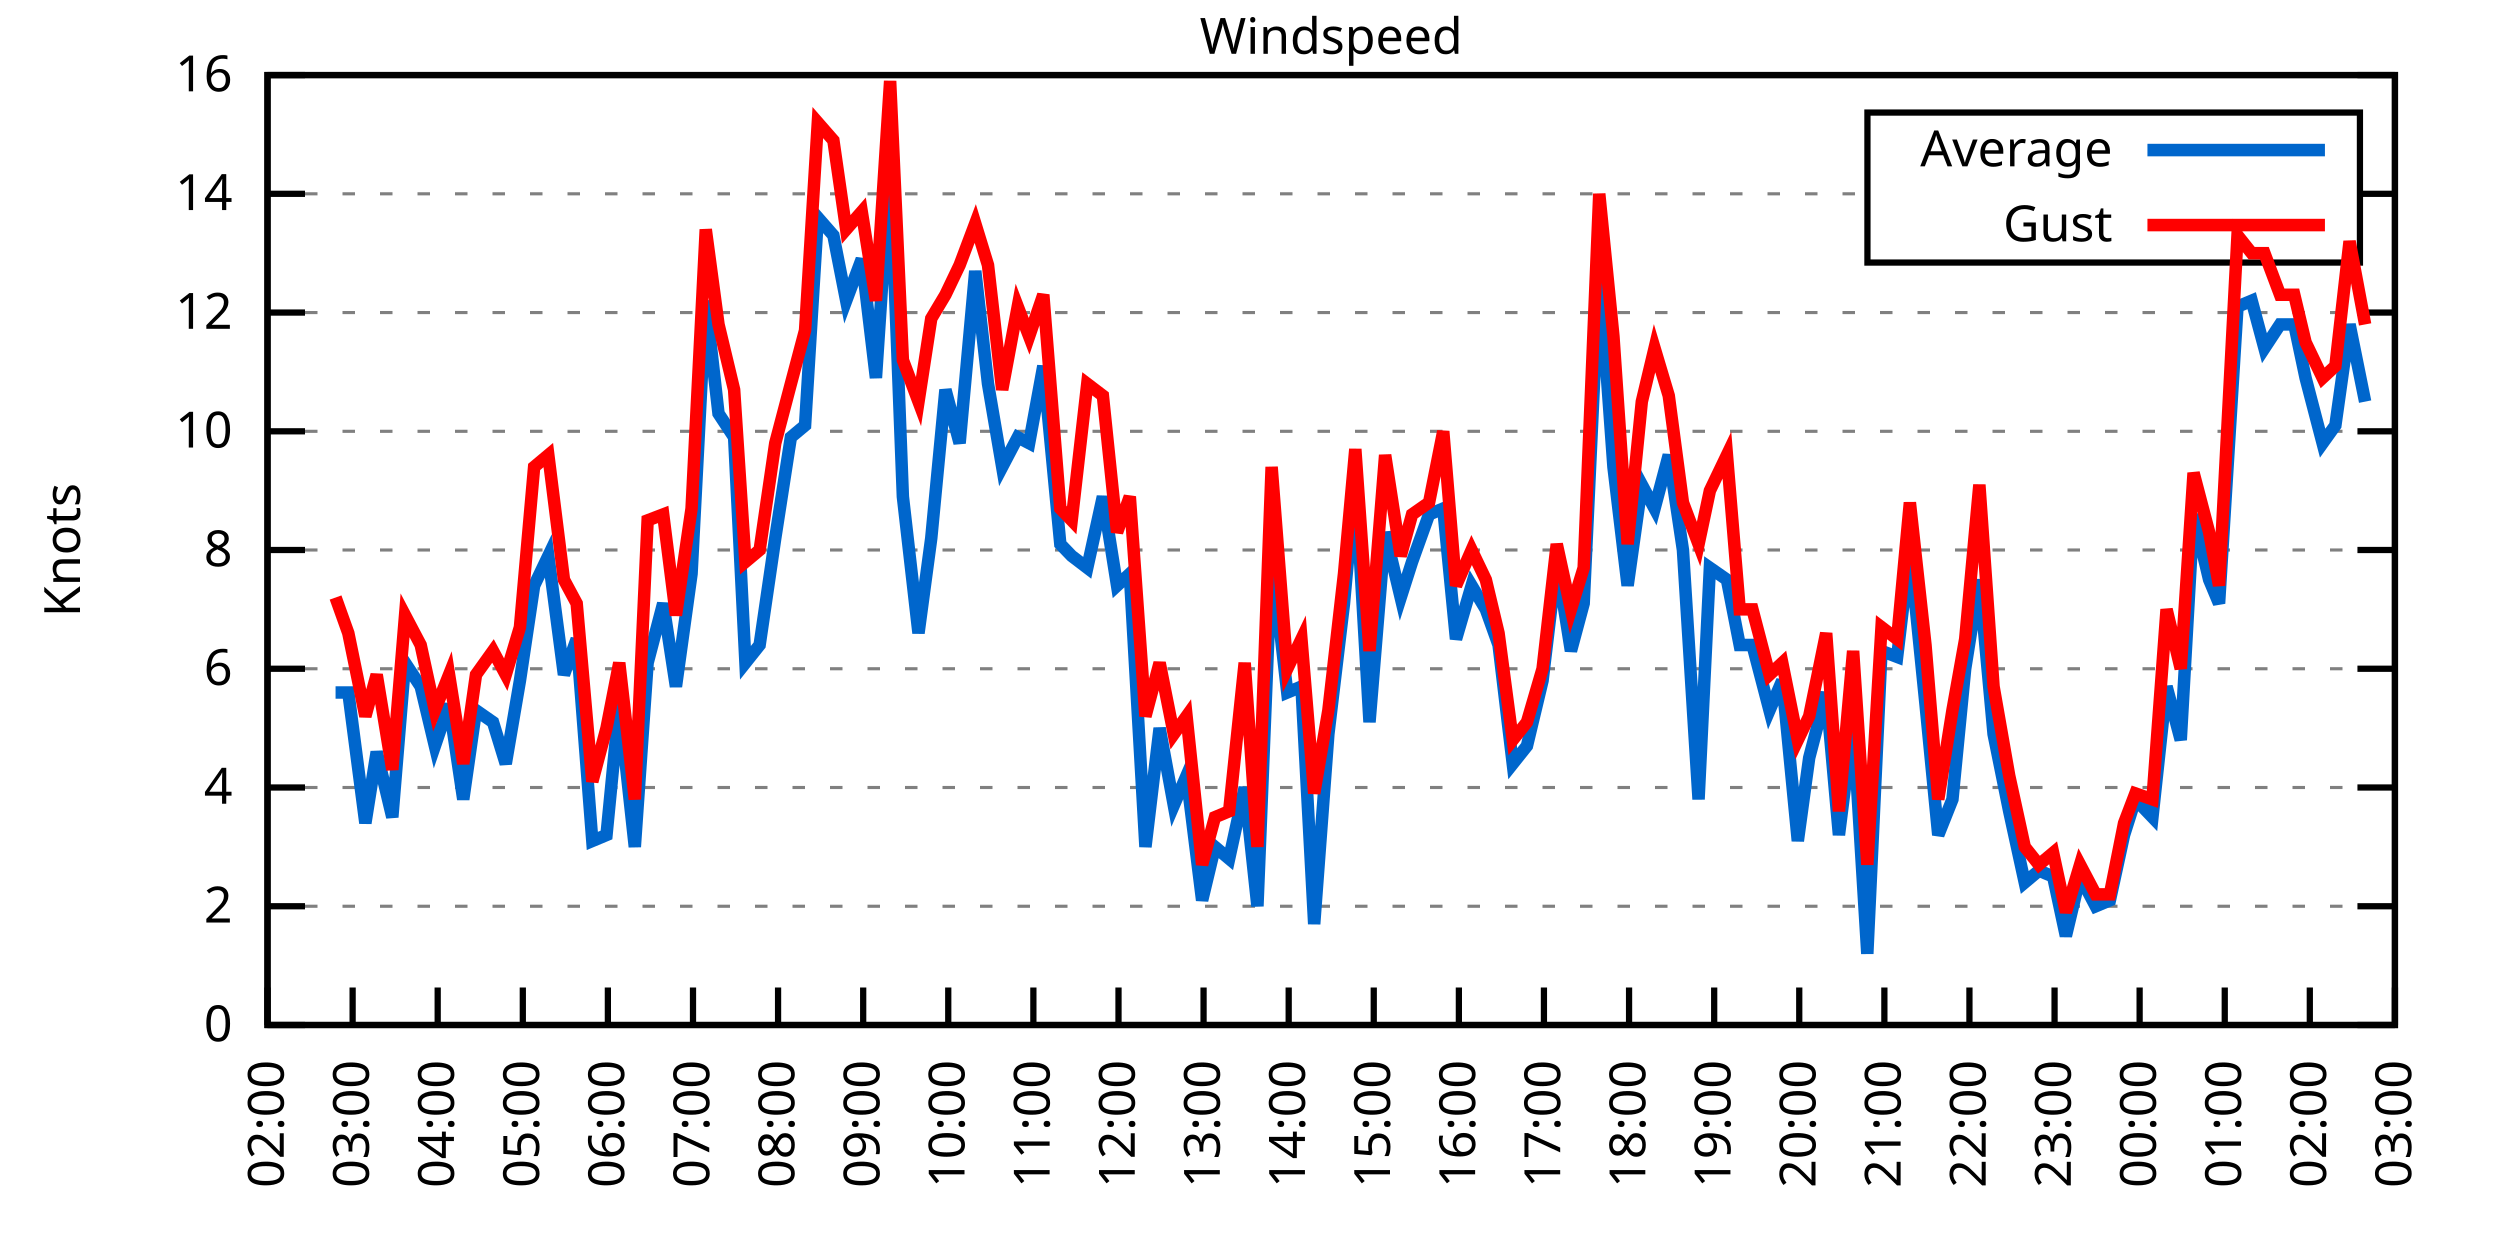
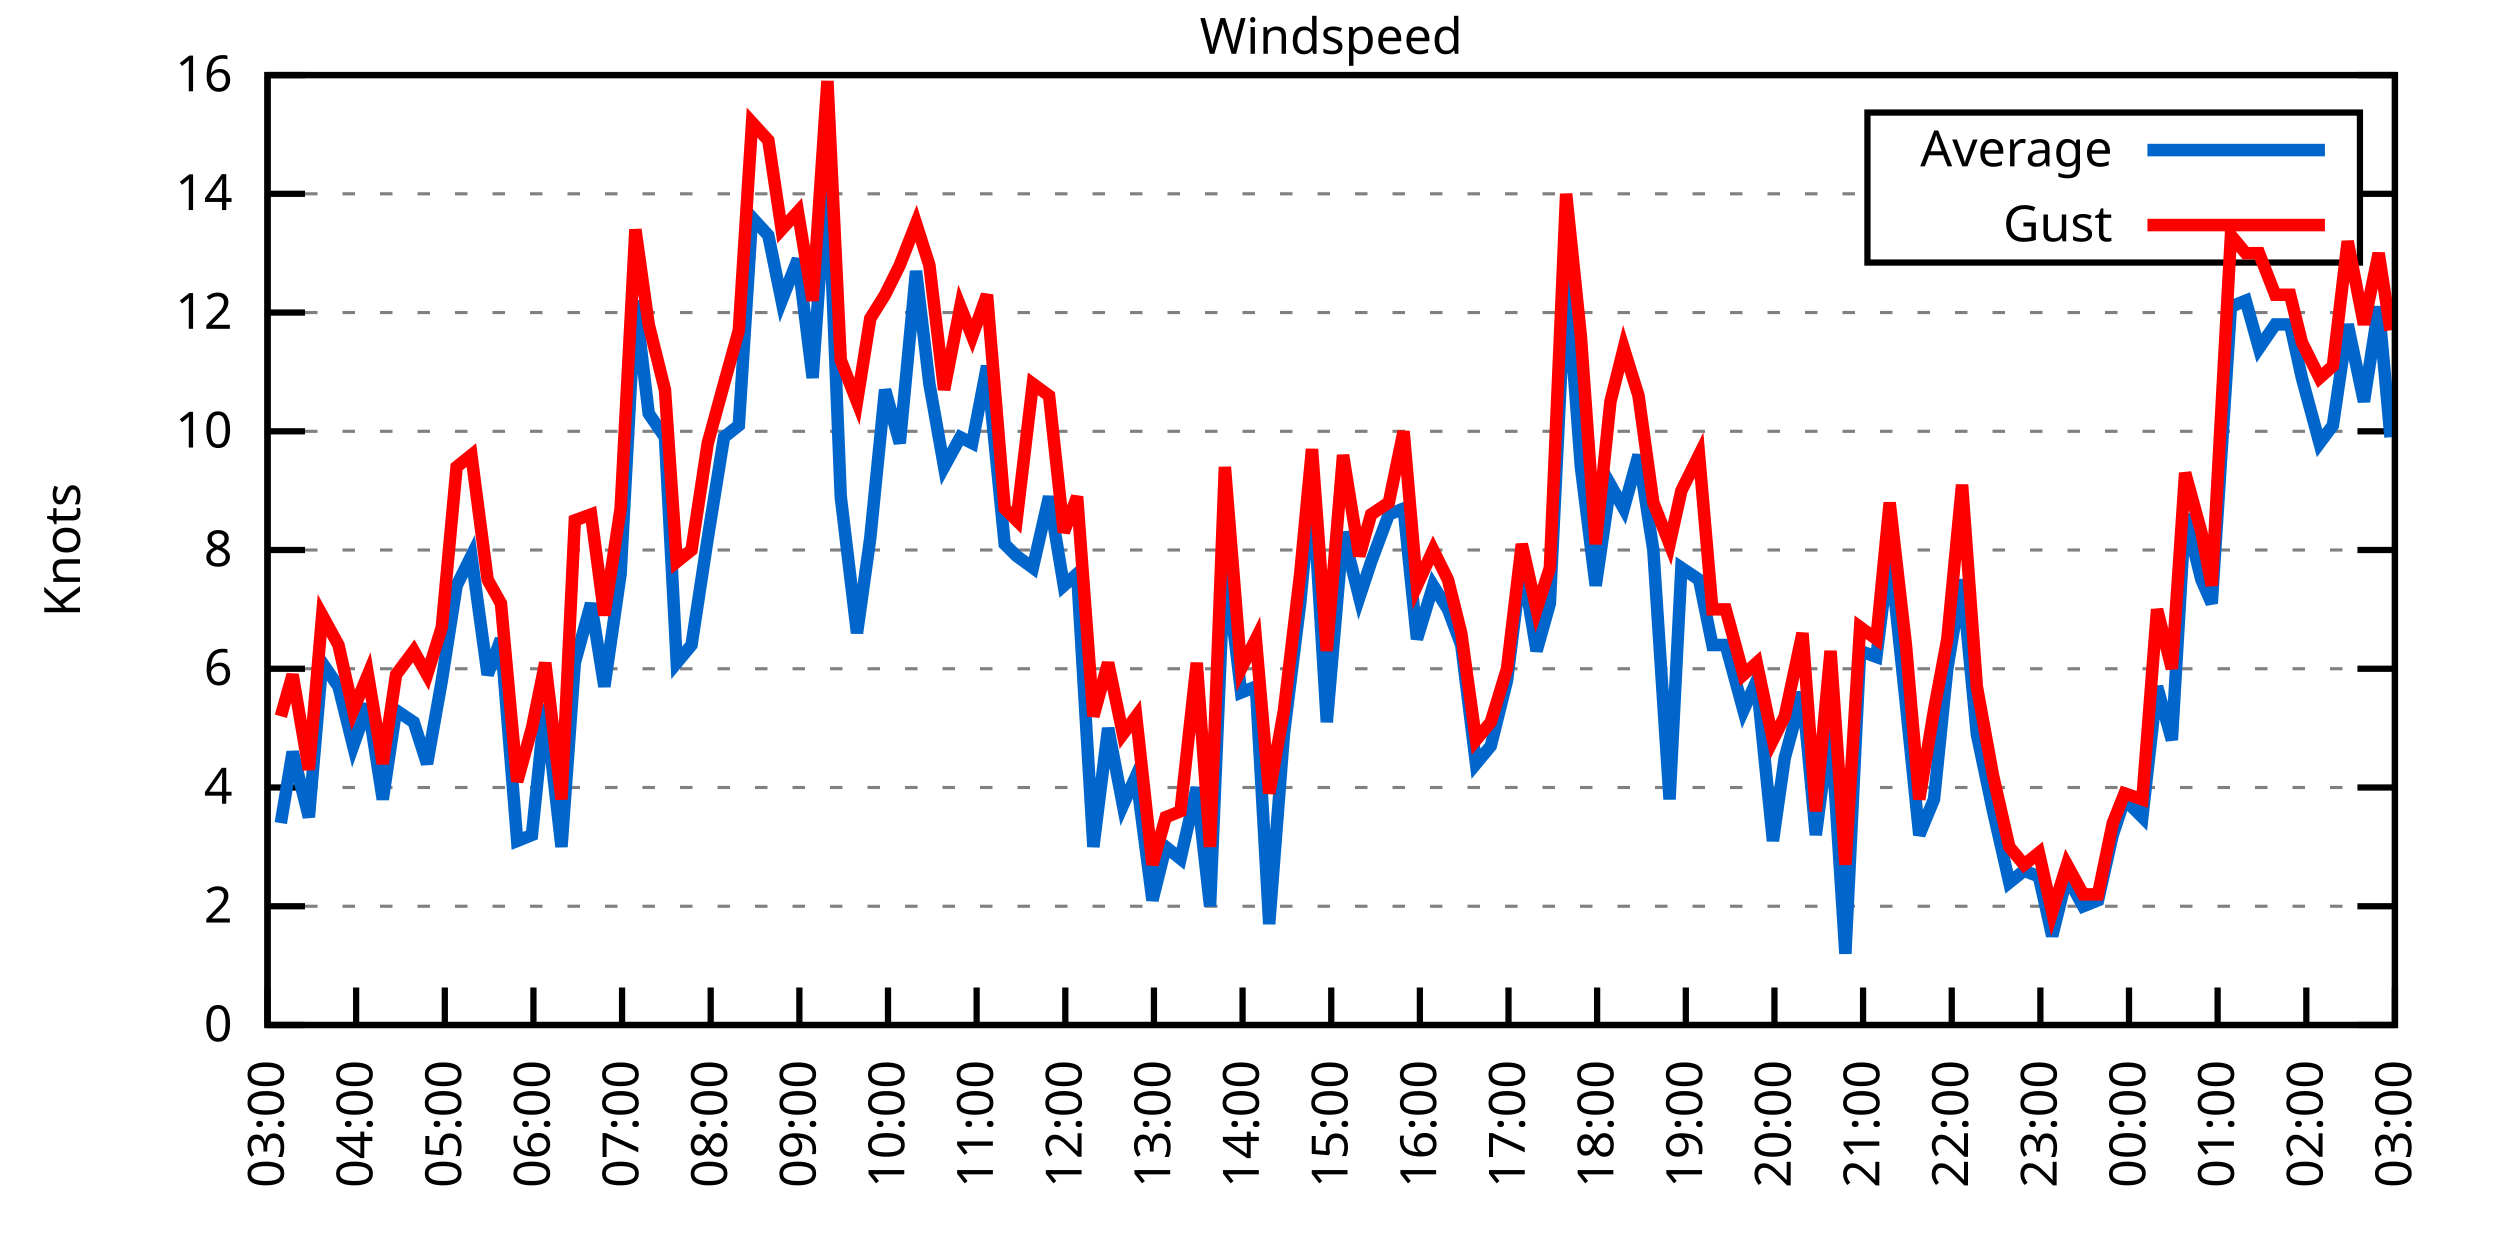
<svg xmlns="http://www.w3.org/2000/svg" xmlns:xlink="http://www.w3.org/1999/xlink" width="400" height="200" viewBox="0 0 400 200">
  <g id="gnuplot_canvas">
    <rect x="0" y="0" width="400" height="200" fill="none" />
    <defs>
      <circle id="gpDot" r="0.5" stroke-width="0.5" stroke="currentColor" />
      <path id="gpPt0" stroke-width="0.333" stroke="currentColor" d="M-1,0 h2 M0,-1 v2" />
      <path id="gpPt1" stroke-width="0.333" stroke="currentColor" d="M-1,-1 L1,1 M1,-1 L-1,1" />
      <path id="gpPt2" stroke-width="0.333" stroke="currentColor" d="M-1,0 L1,0 M0,-1 L0,1 M-1,-1 L1,1 M-1,1 L1,-1" />
      <rect id="gpPt3" stroke-width="0.333" stroke="currentColor" x="-1" y="-1" width="2" height="2" />
      <rect id="gpPt4" stroke-width="0.333" stroke="currentColor" fill="currentColor" x="-1" y="-1" width="2" height="2" />
      <circle id="gpPt5" stroke-width="0.333" stroke="currentColor" cx="0" cy="0" r="1" />
      <use xlink:href="#gpPt5" id="gpPt6" fill="currentColor" stroke="none" />
      <path id="gpPt7" stroke-width="0.333" stroke="currentColor" d="M0,-1.33 L-1.33,0.67 L1.33,0.67 z" />
      <use xlink:href="#gpPt7" id="gpPt8" fill="currentColor" stroke="none" />
      <use xlink:href="#gpPt7" id="gpPt9" stroke="currentColor" transform="rotate(180)" />
      <use xlink:href="#gpPt9" id="gpPt10" fill="currentColor" stroke="none" />
      <use xlink:href="#gpPt3" id="gpPt11" stroke="currentColor" transform="rotate(45)" />
      <use xlink:href="#gpPt11" id="gpPt12" fill="currentColor" stroke="none" />
      <path id="gpPt13" stroke-width="0.333" stroke="currentColor" d="M0,1.330 L1.265,0.411 L0.782,-1.067 L-0.782,-1.076 L-1.265,0.411 z" />
      <use xlink:href="#gpPt13" id="gpPt14" fill="currentColor" stroke="none" />
      <filter id="textbox" filterUnits="objectBoundingBox" x="0" y="0" height="1" width="1">
        <feFlood flood-color="white" flood-opacity="1" result="bgnd" />
        <feComposite in="SourceGraphic" in2="bgnd" operator="atop" />
      </filter>
      <filter id="greybox" filterUnits="objectBoundingBox" x="0" y="0" height="1" width="1">
        <feFlood flood-color="lightgrey" flood-opacity="1" result="grey" />
        <feComposite in="SourceGraphic" in2="grey" operator="atop" />
      </filter>
    </defs>
    <g fill="none" color="white" stroke="currentColor" stroke-width="1.00" stroke-linecap="butt" stroke-linejoin="miter">
</g>
    <g fill="none" color="black" stroke="currentColor" stroke-width="1.00" stroke-linecap="butt" stroke-linejoin="miter">
      <g stroke="none" shape-rendering="crispEdges">
        <polygon fill="rgb(255, 255, 255)" points="42.80,164.00 383.18,164.00 383.18,12.02 42.80,12.02 " />
      </g>
    </g>
    <g fill="none" color="black" stroke="currentColor" stroke-width="1.00" stroke-linecap="butt" stroke-linejoin="miter">
</g>
    <g fill="none" color="black" stroke="black" stroke-width="0.50" stroke-linecap="butt" stroke-linejoin="miter">
</g>
    <g fill="none" color="gray" stroke="currentColor" stroke-width="0.50" stroke-linecap="butt" stroke-linejoin="miter">
      <path stroke="gray" stroke-dasharray="2,4" class="gridline" d="M42.80,164.00 L383.19,164.00  " />
    </g>
    <g fill="none" color="gray" stroke="gray" stroke-width="1.00" stroke-linecap="butt" stroke-linejoin="miter">
</g>
    <g fill="none" color="black" stroke="currentColor" stroke-width="1.00" stroke-linecap="butt" stroke-linejoin="miter">
      <path stroke="black" d="M42.80,164.00 L48.80,164.00 M383.19,164.00 L377.19,164.00  " />
      <g transform="translate(37.20,166.60)" stroke="none" fill="black" font-family="Sans" font-size="8.00" text-anchor="end">
        <text>
          <tspan font-family="Sans"> 0</tspan>
        </text>
      </g>
    </g>
    <g fill="none" color="black" stroke="currentColor" stroke-width="1.00" stroke-linecap="butt" stroke-linejoin="miter">
</g>
    <g fill="none" color="black" stroke="black" stroke-width="0.50" stroke-linecap="butt" stroke-linejoin="miter">
</g>
    <g fill="none" color="gray" stroke="currentColor" stroke-width="0.50" stroke-linecap="butt" stroke-linejoin="miter">
      <path stroke="gray" stroke-dasharray="2,4" class="gridline" d="M42.80,145.00 L383.19,145.00  " />
    </g>
    <g fill="none" color="gray" stroke="gray" stroke-width="1.00" stroke-linecap="butt" stroke-linejoin="miter">
</g>
    <g fill="none" color="black" stroke="currentColor" stroke-width="1.00" stroke-linecap="butt" stroke-linejoin="miter">
      <path stroke="black" d="M42.80,145.00 L48.80,145.00 M383.19,145.00 L377.19,145.00  " />
      <g transform="translate(37.20,147.60)" stroke="none" fill="black" font-family="Sans" font-size="8.00" text-anchor="end">
        <text>
          <tspan font-family="Sans"> 2</tspan>
        </text>
      </g>
    </g>
    <g fill="none" color="black" stroke="currentColor" stroke-width="1.00" stroke-linecap="butt" stroke-linejoin="miter">
</g>
    <g fill="none" color="black" stroke="black" stroke-width="0.50" stroke-linecap="butt" stroke-linejoin="miter">
</g>
    <g fill="none" color="gray" stroke="currentColor" stroke-width="0.50" stroke-linecap="butt" stroke-linejoin="miter">
      <path stroke="gray" stroke-dasharray="2,4" class="gridline" d="M42.80,126.00 L383.19,126.00  " />
    </g>
    <g fill="none" color="gray" stroke="gray" stroke-width="1.00" stroke-linecap="butt" stroke-linejoin="miter">
</g>
    <g fill="none" color="black" stroke="currentColor" stroke-width="1.00" stroke-linecap="butt" stroke-linejoin="miter">
      <path stroke="black" d="M42.80,126.00 L48.80,126.00 M383.19,126.00 L377.19,126.00  " />
      <g transform="translate(37.20,128.60)" stroke="none" fill="black" font-family="Sans" font-size="8.00" text-anchor="end">
        <text>
          <tspan font-family="Sans"> 4</tspan>
        </text>
      </g>
    </g>
    <g fill="none" color="black" stroke="currentColor" stroke-width="1.00" stroke-linecap="butt" stroke-linejoin="miter">
</g>
    <g fill="none" color="black" stroke="black" stroke-width="0.50" stroke-linecap="butt" stroke-linejoin="miter">
</g>
    <g fill="none" color="gray" stroke="currentColor" stroke-width="0.50" stroke-linecap="butt" stroke-linejoin="miter">
      <path stroke="gray" stroke-dasharray="2,4" class="gridline" d="M42.80,107.00 L383.19,107.00  " />
    </g>
    <g fill="none" color="gray" stroke="gray" stroke-width="1.00" stroke-linecap="butt" stroke-linejoin="miter">
</g>
    <g fill="none" color="black" stroke="currentColor" stroke-width="1.00" stroke-linecap="butt" stroke-linejoin="miter">
      <path stroke="black" d="M42.80,107.00 L48.80,107.00 M383.19,107.00 L377.19,107.00  " />
      <g transform="translate(37.20,109.60)" stroke="none" fill="black" font-family="Sans" font-size="8.00" text-anchor="end">
        <text>
          <tspan font-family="Sans"> 6</tspan>
        </text>
      </g>
    </g>
    <g fill="none" color="black" stroke="currentColor" stroke-width="1.00" stroke-linecap="butt" stroke-linejoin="miter">
</g>
    <g fill="none" color="black" stroke="black" stroke-width="0.50" stroke-linecap="butt" stroke-linejoin="miter">
</g>
    <g fill="none" color="gray" stroke="currentColor" stroke-width="0.50" stroke-linecap="butt" stroke-linejoin="miter">
      <path stroke="gray" stroke-dasharray="2,4" class="gridline" d="M42.80,88.00 L383.19,88.00  " />
    </g>
    <g fill="none" color="gray" stroke="gray" stroke-width="1.00" stroke-linecap="butt" stroke-linejoin="miter">
</g>
    <g fill="none" color="black" stroke="currentColor" stroke-width="1.00" stroke-linecap="butt" stroke-linejoin="miter">
      <path stroke="black" d="M42.80,88.00 L48.80,88.00 M383.19,88.00 L377.19,88.00  " />
      <g transform="translate(37.20,90.60)" stroke="none" fill="black" font-family="Sans" font-size="8.00" text-anchor="end">
        <text>
          <tspan font-family="Sans"> 8</tspan>
        </text>
      </g>
    </g>
    <g fill="none" color="black" stroke="currentColor" stroke-width="1.00" stroke-linecap="butt" stroke-linejoin="miter">
</g>
    <g fill="none" color="black" stroke="black" stroke-width="0.50" stroke-linecap="butt" stroke-linejoin="miter">
</g>
    <g fill="none" color="gray" stroke="currentColor" stroke-width="0.50" stroke-linecap="butt" stroke-linejoin="miter">
      <path stroke="gray" stroke-dasharray="2,4" class="gridline" d="M42.80,69.01 L383.19,69.01  " />
    </g>
    <g fill="none" color="gray" stroke="gray" stroke-width="1.00" stroke-linecap="butt" stroke-linejoin="miter">
</g>
    <g fill="none" color="black" stroke="currentColor" stroke-width="1.00" stroke-linecap="butt" stroke-linejoin="miter">
      <path stroke="black" d="M42.80,69.01 L48.80,69.01 M383.19,69.01 L377.19,69.01  " />
      <g transform="translate(37.20,71.61)" stroke="none" fill="black" font-family="Sans" font-size="8.00" text-anchor="end">
        <text>
          <tspan font-family="Sans"> 10</tspan>
        </text>
      </g>
    </g>
    <g fill="none" color="black" stroke="currentColor" stroke-width="1.00" stroke-linecap="butt" stroke-linejoin="miter">
</g>
    <g fill="none" color="black" stroke="black" stroke-width="0.50" stroke-linecap="butt" stroke-linejoin="miter">
</g>
    <g fill="none" color="gray" stroke="currentColor" stroke-width="0.50" stroke-linecap="butt" stroke-linejoin="miter">
      <path stroke="gray" stroke-dasharray="2,4" class="gridline" d="M42.80,50.01 L383.19,50.01  " />
    </g>
    <g fill="none" color="gray" stroke="gray" stroke-width="1.00" stroke-linecap="butt" stroke-linejoin="miter">
</g>
    <g fill="none" color="black" stroke="currentColor" stroke-width="1.00" stroke-linecap="butt" stroke-linejoin="miter">
      <path stroke="black" d="M42.80,50.01 L48.80,50.01 M383.19,50.01 L377.19,50.01  " />
      <g transform="translate(37.20,52.61)" stroke="none" fill="black" font-family="Sans" font-size="8.00" text-anchor="end">
        <text>
          <tspan font-family="Sans"> 12</tspan>
        </text>
      </g>
    </g>
    <g fill="none" color="black" stroke="currentColor" stroke-width="1.00" stroke-linecap="butt" stroke-linejoin="miter">
</g>
    <g fill="none" color="black" stroke="black" stroke-width="0.50" stroke-linecap="butt" stroke-linejoin="miter">
</g>
    <g fill="none" color="gray" stroke="currentColor" stroke-width="0.50" stroke-linecap="butt" stroke-linejoin="miter">
      <path stroke="gray" stroke-dasharray="2,4" class="gridline" d="M42.80,31.01 L298.79,31.01 M377.59,31.01 L383.19,31.01  " />
    </g>
    <g fill="none" color="gray" stroke="gray" stroke-width="1.00" stroke-linecap="butt" stroke-linejoin="miter">
</g>
    <g fill="none" color="black" stroke="currentColor" stroke-width="1.00" stroke-linecap="butt" stroke-linejoin="miter">
      <path stroke="black" d="M42.80,31.01 L48.80,31.01 M383.19,31.01 L377.19,31.01  " />
      <g transform="translate(37.20,33.61)" stroke="none" fill="black" font-family="Sans" font-size="8.00" text-anchor="end">
        <text>
          <tspan font-family="Sans"> 14</tspan>
        </text>
      </g>
    </g>
    <g fill="none" color="black" stroke="currentColor" stroke-width="1.00" stroke-linecap="butt" stroke-linejoin="miter">
</g>
    <g fill="none" color="black" stroke="black" stroke-width="0.50" stroke-linecap="butt" stroke-linejoin="miter">
</g>
    <g fill="none" color="gray" stroke="currentColor" stroke-width="0.50" stroke-linecap="butt" stroke-linejoin="miter">
      <path stroke="gray" stroke-dasharray="2,4" class="gridline" d="M42.80,12.01 L383.19,12.01  " />
    </g>
    <g fill="none" color="gray" stroke="gray" stroke-width="1.00" stroke-linecap="butt" stroke-linejoin="miter">
</g>
    <g fill="none" color="black" stroke="currentColor" stroke-width="1.00" stroke-linecap="butt" stroke-linejoin="miter">
      <path stroke="black" d="M42.80,12.01 L48.80,12.01 M383.19,12.01 L377.19,12.01  " />
      <g transform="translate(37.20,14.61)" stroke="none" fill="black" font-family="Sans" font-size="8.00" text-anchor="end">
        <text>
          <tspan font-family="Sans"> 16</tspan>
        </text>
      </g>
    </g>
    <g fill="none" color="black" stroke="currentColor" stroke-width="1.00" stroke-linecap="butt" stroke-linejoin="miter">
      <path stroke="black" d="M42.80,164.00 L42.80,158.00  " />
      <g transform="translate(45.40,169.60) rotate(270.00)" stroke="none" fill="black" font-family="Sans" font-size="8.00" text-anchor="end">
        <text>
-           <tspan font-family="Sans">02:00</tspan>
-         </text>
-       </g>
-     </g>
-     <g fill="none" color="black" stroke="currentColor" stroke-width="1.00" stroke-linecap="butt" stroke-linejoin="miter">
-       <path stroke="black" d="M56.42,164.00 L56.42,158.00  " />
-       <g transform="translate(59.02,169.60) rotate(270.00)" stroke="none" fill="black" font-family="Sans" font-size="8.00" text-anchor="end">
-         <text>
          <tspan font-family="Sans">03:00</tspan>
        </text>
      </g>
    </g>
    <g fill="none" color="black" stroke="currentColor" stroke-width="1.00" stroke-linecap="butt" stroke-linejoin="miter">
-       <path stroke="black" d="M70.03,164.00 L70.03,158.00  " />
-       <g transform="translate(72.63,169.60) rotate(270.00)" stroke="none" fill="black" font-family="Sans" font-size="8.00" text-anchor="end">
+       <path stroke="black" d="M56.98,164.00 L56.98,158.00  " />
+       <g transform="translate(59.58,169.60) rotate(270.00)" stroke="none" fill="black" font-family="Sans" font-size="8.00" text-anchor="end">
        <text>
          <tspan font-family="Sans">04:00</tspan>
        </text>
      </g>
    </g>
    <g fill="none" color="black" stroke="currentColor" stroke-width="1.00" stroke-linecap="butt" stroke-linejoin="miter">
-       <path stroke="black" d="M83.65,164.00 L83.65,158.00  " />
-       <g transform="translate(86.25,169.60) rotate(270.00)" stroke="none" fill="black" font-family="Sans" font-size="8.00" text-anchor="end">
+       <path stroke="black" d="M71.17,164.00 L71.17,158.00  " />
+       <g transform="translate(73.77,169.60) rotate(270.00)" stroke="none" fill="black" font-family="Sans" font-size="8.00" text-anchor="end">
        <text>
          <tspan font-family="Sans">05:00</tspan>
        </text>
      </g>
    </g>
    <g fill="none" color="black" stroke="currentColor" stroke-width="1.00" stroke-linecap="butt" stroke-linejoin="miter">
-       <path stroke="black" d="M97.26,164.00 L97.26,158.00  " />
-       <g transform="translate(99.86,169.60) rotate(270.00)" stroke="none" fill="black" font-family="Sans" font-size="8.00" text-anchor="end">
+       <path stroke="black" d="M85.35,164.00 L85.35,158.00  " />
+       <g transform="translate(87.95,169.60) rotate(270.00)" stroke="none" fill="black" font-family="Sans" font-size="8.00" text-anchor="end">
        <text>
          <tspan font-family="Sans">06:00</tspan>
        </text>
      </g>
    </g>
    <g fill="none" color="black" stroke="currentColor" stroke-width="1.00" stroke-linecap="butt" stroke-linejoin="miter">
-       <path stroke="black" d="M110.88,164.00 L110.88,158.00  " />
-       <g transform="translate(113.48,169.60) rotate(270.00)" stroke="none" fill="black" font-family="Sans" font-size="8.00" text-anchor="end">
+       <path stroke="black" d="M99.53,164.00 L99.53,158.00  " />
+       <g transform="translate(102.13,169.60) rotate(270.00)" stroke="none" fill="black" font-family="Sans" font-size="8.00" text-anchor="end">
        <text>
          <tspan font-family="Sans">07:00</tspan>
        </text>
      </g>
    </g>
    <g fill="none" color="black" stroke="currentColor" stroke-width="1.00" stroke-linecap="butt" stroke-linejoin="miter">
-       <path stroke="black" d="M124.49,164.00 L124.49,158.00  " />
-       <g transform="translate(127.09,169.60) rotate(270.00)" stroke="none" fill="black" font-family="Sans" font-size="8.00" text-anchor="end">
+       <path stroke="black" d="M113.71,164.00 L113.71,158.00  " />
+       <g transform="translate(116.31,169.60) rotate(270.00)" stroke="none" fill="black" font-family="Sans" font-size="8.00" text-anchor="end">
        <text>
          <tspan font-family="Sans">08:00</tspan>
        </text>
      </g>
    </g>
    <g fill="none" color="black" stroke="currentColor" stroke-width="1.00" stroke-linecap="butt" stroke-linejoin="miter">
-       <path stroke="black" d="M138.11,164.00 L138.11,158.00  " />
-       <g transform="translate(140.71,169.60) rotate(270.00)" stroke="none" fill="black" font-family="Sans" font-size="8.00" text-anchor="end">
+       <path stroke="black" d="M127.90,164.00 L127.90,158.00  " />
+       <g transform="translate(130.50,169.60) rotate(270.00)" stroke="none" fill="black" font-family="Sans" font-size="8.00" text-anchor="end">
        <text>
          <tspan font-family="Sans">09:00</tspan>
        </text>
      </g>
    </g>
    <g fill="none" color="black" stroke="currentColor" stroke-width="1.00" stroke-linecap="butt" stroke-linejoin="miter">
-       <path stroke="black" d="M151.72,164.00 L151.72,158.00  " />
-       <g transform="translate(154.32,169.60) rotate(270.00)" stroke="none" fill="black" font-family="Sans" font-size="8.00" text-anchor="end">
+       <path stroke="black" d="M142.08,164.00 L142.08,158.00  " />
+       <g transform="translate(144.68,169.60) rotate(270.00)" stroke="none" fill="black" font-family="Sans" font-size="8.00" text-anchor="end">
        <text>
          <tspan font-family="Sans">10:00</tspan>
        </text>
      </g>
    </g>
    <g fill="none" color="black" stroke="currentColor" stroke-width="1.00" stroke-linecap="butt" stroke-linejoin="miter">
-       <path stroke="black" d="M165.34,164.00 L165.34,158.00  " />
-       <g transform="translate(167.94,169.60) rotate(270.00)" stroke="none" fill="black" font-family="Sans" font-size="8.00" text-anchor="end">
+       <path stroke="black" d="M156.26,164.00 L156.26,158.00  " />
+       <g transform="translate(158.86,169.60) rotate(270.00)" stroke="none" fill="black" font-family="Sans" font-size="8.00" text-anchor="end">
        <text>
          <tspan font-family="Sans">11:00</tspan>
        </text>
      </g>
    </g>
    <g fill="none" color="black" stroke="currentColor" stroke-width="1.00" stroke-linecap="butt" stroke-linejoin="miter">
-       <path stroke="black" d="M178.96,164.00 L178.96,158.00  " />
-       <g transform="translate(181.56,169.60) rotate(270.00)" stroke="none" fill="black" font-family="Sans" font-size="8.00" text-anchor="end">
+       <path stroke="black" d="M170.45,164.00 L170.45,158.00  " />
+       <g transform="translate(173.05,169.60) rotate(270.00)" stroke="none" fill="black" font-family="Sans" font-size="8.00" text-anchor="end">
        <text>
          <tspan font-family="Sans">12:00</tspan>
        </text>
      </g>
    </g>
    <g fill="none" color="black" stroke="currentColor" stroke-width="1.00" stroke-linecap="butt" stroke-linejoin="miter">
-       <path stroke="black" d="M192.57,164.00 L192.57,158.00  " />
-       <g transform="translate(195.17,169.60) rotate(270.00)" stroke="none" fill="black" font-family="Sans" font-size="8.00" text-anchor="end">
+       <path stroke="black" d="M184.63,164.00 L184.63,158.00  " />
+       <g transform="translate(187.23,169.60) rotate(270.00)" stroke="none" fill="black" font-family="Sans" font-size="8.00" text-anchor="end">
        <text>
          <tspan font-family="Sans">13:00</tspan>
        </text>
      </g>
    </g>
    <g fill="none" color="black" stroke="currentColor" stroke-width="1.00" stroke-linecap="butt" stroke-linejoin="miter">
-       <path stroke="black" d="M206.19,164.00 L206.19,158.00  " />
-       <g transform="translate(208.79,169.60) rotate(270.00)" stroke="none" fill="black" font-family="Sans" font-size="8.00" text-anchor="end">
+       <path stroke="black" d="M198.81,164.00 L198.81,158.00  " />
+       <g transform="translate(201.41,169.60) rotate(270.00)" stroke="none" fill="black" font-family="Sans" font-size="8.00" text-anchor="end">
        <text>
          <tspan font-family="Sans">14:00</tspan>
        </text>
      </g>
    </g>
    <g fill="none" color="black" stroke="currentColor" stroke-width="1.00" stroke-linecap="butt" stroke-linejoin="miter">
-       <path stroke="black" d="M219.80,164.00 L219.80,158.00  " />
-       <g transform="translate(222.40,169.60) rotate(270.00)" stroke="none" fill="black" font-family="Sans" font-size="8.00" text-anchor="end">
+       <path stroke="black" d="M213.00,164.00 L213.00,158.00  " />
+       <g transform="translate(215.60,169.60) rotate(270.00)" stroke="none" fill="black" font-family="Sans" font-size="8.00" text-anchor="end">
        <text>
          <tspan font-family="Sans">15:00</tspan>
        </text>
      </g>
    </g>
    <g fill="none" color="black" stroke="currentColor" stroke-width="1.00" stroke-linecap="butt" stroke-linejoin="miter">
-       <path stroke="black" d="M233.42,164.00 L233.42,158.00  " />
-       <g transform="translate(236.02,169.60) rotate(270.00)" stroke="none" fill="black" font-family="Sans" font-size="8.00" text-anchor="end">
+       <path stroke="black" d="M227.18,164.00 L227.18,158.00  " />
+       <g transform="translate(229.78,169.60) rotate(270.00)" stroke="none" fill="black" font-family="Sans" font-size="8.00" text-anchor="end">
        <text>
          <tspan font-family="Sans">16:00</tspan>
        </text>
      </g>
    </g>
    <g fill="none" color="black" stroke="currentColor" stroke-width="1.00" stroke-linecap="butt" stroke-linejoin="miter">
-       <path stroke="black" d="M247.03,164.00 L247.03,158.00  " />
-       <g transform="translate(249.63,169.60) rotate(270.00)" stroke="none" fill="black" font-family="Sans" font-size="8.00" text-anchor="end">
+       <path stroke="black" d="M241.36,164.00 L241.36,158.00  " />
+       <g transform="translate(243.96,169.60) rotate(270.00)" stroke="none" fill="black" font-family="Sans" font-size="8.00" text-anchor="end">
        <text>
          <tspan font-family="Sans">17:00</tspan>
        </text>
      </g>
    </g>
    <g fill="none" color="black" stroke="currentColor" stroke-width="1.00" stroke-linecap="butt" stroke-linejoin="miter">
-       <path stroke="black" d="M260.65,164.00 L260.65,158.00  " />
-       <g transform="translate(263.25,169.60) rotate(270.00)" stroke="none" fill="black" font-family="Sans" font-size="8.00" text-anchor="end">
+       <path stroke="black" d="M255.54,164.00 L255.54,158.00  " />
+       <g transform="translate(258.14,169.60) rotate(270.00)" stroke="none" fill="black" font-family="Sans" font-size="8.00" text-anchor="end">
        <text>
          <tspan font-family="Sans">18:00</tspan>
        </text>
      </g>
    </g>
    <g fill="none" color="black" stroke="currentColor" stroke-width="1.00" stroke-linecap="butt" stroke-linejoin="miter">
-       <path stroke="black" d="M274.27,164.00 L274.27,158.00  " />
-       <g transform="translate(276.87,169.60) rotate(270.00)" stroke="none" fill="black" font-family="Sans" font-size="8.00" text-anchor="end">
+       <path stroke="black" d="M269.73,164.00 L269.73,158.00  " />
+       <g transform="translate(272.33,169.60) rotate(270.00)" stroke="none" fill="black" font-family="Sans" font-size="8.00" text-anchor="end">
        <text>
          <tspan font-family="Sans">19:00</tspan>
        </text>
      </g>
    </g>
    <g fill="none" color="black" stroke="currentColor" stroke-width="1.00" stroke-linecap="butt" stroke-linejoin="miter">
-       <path stroke="black" d="M287.88,164.00 L287.88,158.00  " />
-       <g transform="translate(290.48,169.60) rotate(270.00)" stroke="none" fill="black" font-family="Sans" font-size="8.00" text-anchor="end">
+       <path stroke="black" d="M283.91,164.00 L283.91,158.00  " />
+       <g transform="translate(286.51,169.60) rotate(270.00)" stroke="none" fill="black" font-family="Sans" font-size="8.00" text-anchor="end">
        <text>
          <tspan font-family="Sans">20:00</tspan>
        </text>
      </g>
    </g>
    <g fill="none" color="black" stroke="currentColor" stroke-width="1.00" stroke-linecap="butt" stroke-linejoin="miter">
-       <path stroke="black" d="M301.50,164.00 L301.50,158.00  " />
-       <g transform="translate(304.10,169.60) rotate(270.00)" stroke="none" fill="black" font-family="Sans" font-size="8.00" text-anchor="end">
+       <path stroke="black" d="M298.09,164.00 L298.09,158.00  " />
+       <g transform="translate(300.69,169.60) rotate(270.00)" stroke="none" fill="black" font-family="Sans" font-size="8.00" text-anchor="end">
        <text>
          <tspan font-family="Sans">21:00</tspan>
        </text>
      </g>
    </g>
    <g fill="none" color="black" stroke="currentColor" stroke-width="1.00" stroke-linecap="butt" stroke-linejoin="miter">
-       <path stroke="black" d="M315.11,164.00 L315.11,158.00  " />
-       <g transform="translate(317.71,169.60) rotate(270.00)" stroke="none" fill="black" font-family="Sans" font-size="8.00" text-anchor="end">
+       <path stroke="black" d="M312.28,164.00 L312.28,158.00  " />
+       <g transform="translate(314.88,169.60) rotate(270.00)" stroke="none" fill="black" font-family="Sans" font-size="8.00" text-anchor="end">
        <text>
          <tspan font-family="Sans">22:00</tspan>
        </text>
      </g>
    </g>
    <g fill="none" color="black" stroke="currentColor" stroke-width="1.00" stroke-linecap="butt" stroke-linejoin="miter">
-       <path stroke="black" d="M328.73,164.00 L328.73,158.00  " />
-       <g transform="translate(331.33,169.60) rotate(270.00)" stroke="none" fill="black" font-family="Sans" font-size="8.00" text-anchor="end">
+       <path stroke="black" d="M326.46,164.00 L326.46,158.00  " />
+       <g transform="translate(329.06,169.60) rotate(270.00)" stroke="none" fill="black" font-family="Sans" font-size="8.00" text-anchor="end">
        <text>
          <tspan font-family="Sans">23:00</tspan>
        </text>
      </g>
    </g>
    <g fill="none" color="black" stroke="currentColor" stroke-width="1.00" stroke-linecap="butt" stroke-linejoin="miter">
-       <path stroke="black" d="M342.34,164.00 L342.34,158.00  " />
-       <g transform="translate(344.94,169.60) rotate(270.00)" stroke="none" fill="black" font-family="Sans" font-size="8.00" text-anchor="end">
+       <path stroke="black" d="M340.64,164.00 L340.64,158.00  " />
+       <g transform="translate(343.24,169.60) rotate(270.00)" stroke="none" fill="black" font-family="Sans" font-size="8.00" text-anchor="end">
        <text>
          <tspan font-family="Sans">00:00</tspan>
        </text>
      </g>
    </g>
    <g fill="none" color="black" stroke="currentColor" stroke-width="1.00" stroke-linecap="butt" stroke-linejoin="miter">
-       <path stroke="black" d="M355.96,164.00 L355.96,158.00  " />
-       <g transform="translate(358.56,169.60) rotate(270.00)" stroke="none" fill="black" font-family="Sans" font-size="8.00" text-anchor="end">
+       <path stroke="black" d="M354.82,164.00 L354.82,158.00  " />
+       <g transform="translate(357.42,169.60) rotate(270.00)" stroke="none" fill="black" font-family="Sans" font-size="8.00" text-anchor="end">
        <text>
          <tspan font-family="Sans">01:00</tspan>
        </text>
      </g>
    </g>
    <g fill="none" color="black" stroke="currentColor" stroke-width="1.00" stroke-linecap="butt" stroke-linejoin="miter">
-       <path stroke="black" d="M369.57,164.00 L369.57,158.00  " />
-       <g transform="translate(372.17,169.60) rotate(270.00)" stroke="none" fill="black" font-family="Sans" font-size="8.00" text-anchor="end">
+       <path stroke="black" d="M369.01,164.00 L369.01,158.00  " />
+       <g transform="translate(371.61,169.60) rotate(270.00)" stroke="none" fill="black" font-family="Sans" font-size="8.00" text-anchor="end">
        <text>
          <tspan font-family="Sans">02:00</tspan>
        </text>
      </g>
    </g>
    <g fill="none" color="black" stroke="currentColor" stroke-width="1.00" stroke-linecap="butt" stroke-linejoin="miter">
      <path stroke="black" d="M383.19,164.00 L383.19,158.00  " />
      <g transform="translate(385.79,169.60) rotate(270.00)" stroke="none" fill="black" font-family="Sans" font-size="8.00" text-anchor="end">
        <text>
          <tspan font-family="Sans">03:00</tspan>
        </text>
      </g>
    </g>
    <g fill="none" color="black" stroke="currentColor" stroke-width="1.00" stroke-linecap="butt" stroke-linejoin="miter">
</g>
    <g fill="none" color="black" stroke="currentColor" stroke-width="1.00" stroke-linecap="butt" stroke-linejoin="miter">
      <path stroke="black" d="M42.80,12.01 L42.80,164.00 L383.19,164.00 L383.19,12.01 L42.80,12.01 Z  " />
    </g>
    <g fill="none" color="black" stroke="currentColor" stroke-width="1.00" stroke-linecap="butt" stroke-linejoin="miter">
</g>
    <g fill="none" color="black" stroke="currentColor" stroke-width="1.00" stroke-linecap="butt" stroke-linejoin="miter">
      <path stroke="black" d="M298.79,42.01 L298.79,18.01 L377.59,18.01 L377.59,42.01 L298.79,42.01 Z  " />
    </g>
    <g id="Windspeed_plot_1">
      <g fill="none" color="white" stroke="black" stroke-width="2.00" stroke-linecap="butt" stroke-linejoin="miter">
</g>
      <g fill="none" color="black" stroke="currentColor" stroke-width="2.00" stroke-linecap="butt" stroke-linejoin="miter">
        <g transform="translate(337.99,26.61)" stroke="none" fill="black" font-family="Sans" font-size="8.00" text-anchor="end">
          <text>
            <tspan font-family="Sans">Average</tspan>
          </text>
        </g>
      </g>
      <g fill="none" color="black" stroke="currentColor" stroke-width="2.00" stroke-linecap="butt" stroke-linejoin="miter">
-         <path stroke="rgb(  0, 102, 204)" d="M343.59,24.01 L371.99,24.01 M53.69,110.80 L55.73,110.80 L58.46,131.70 L60.27,120.30 L62.77,130.75 L64.81,106.05   L67.31,109.85 L69.58,119.35 L71.85,112.70 L74.12,127.90 L76.16,113.65 L78.88,115.55 L80.92,122.20 L83.19,108.90   L85.46,93.70 L87.73,88.95 L90.23,107.95 L92.27,102.25 L94.77,134.55 L97.04,133.60 L99.08,112.70 L101.57,135.50   L103.62,106.05 L106.11,96.55 L108.15,109.85 L110.65,91.80 L112.92,48.11 L114.96,66.16 L117.46,69.96 L119.27,106.05   L121.54,103.20 L124.04,86.11 L126.54,69.96 L128.81,68.06 L130.85,34.81 L133.34,37.66 L135.39,48.11 L137.88,41.46   L140.15,60.46 L142.42,26.26 L144.46,79.46 L146.96,101.30 L149.00,86.11 L151.27,62.36 L153.54,70.91 L156.04,43.36   L158.08,61.41 L160.35,74.71 L162.84,69.96 L164.66,70.91 L166.93,58.56 L169.65,87.06 L171.47,88.95 L173.96,90.85   L176.46,79.46 L178.73,93.70 L180.77,91.80 L183.27,135.50 L185.54,116.50 L187.81,128.85 L189.85,124.10 L192.34,144.05   L194.39,135.50 L196.66,137.40 L199.15,126.00 L201.19,145.00 L203.46,88.95 L205.96,110.80 L208.23,109.85 L210.27,147.85   L212.54,117.45 L215.04,96.55 L216.85,76.61 L219.12,115.55 L221.62,85.16 L224.11,95.60 L225.93,89.90 L228.65,82.31   L230.92,81.36 L232.96,102.25 L235.46,93.70 L237.73,97.50 L239.77,103.20 L242.04,122.20 L244.31,119.35 L246.81,108.90   L249.08,89.90 L251.35,104.15 L253.39,96.55 L255.88,43.36 L258.15,74.71 L260.42,93.70 L262.69,77.56 L264.73,81.36   L267.00,72.81 L269.27,88.00 L271.77,127.90 L273.58,90.85 L276.31,92.75 L278.35,103.20 L280.39,103.20 L283.12,113.65   L285.16,108.90 L287.65,134.55 L289.47,121.25 L292.19,110.80 L294.23,133.60 L296.50,115.55 L298.77,152.60 L301.04,104.15   L303.54,105.10 L305.58,88.00 L308.08,112.70 L310.12,133.60 L312.39,127.90 L314.43,107.00 L316.70,92.75 L318.97,117.45   L321.47,129.80 L323.96,141.20 L326.23,139.30 L328.50,140.25 L330.54,149.75 L332.81,140.25 L335.31,145.00 L337.58,144.05   L339.85,133.60 L341.66,127.90 L344.39,130.75 L346.65,109.85 L348.92,118.40 L350.97,82.31 L353.46,92.75 L355.05,96.55   L358.00,49.06 L360.27,48.11 L362.31,55.71 L364.81,51.91 L367.08,51.91 L368.89,60.46 L371.62,70.91 L373.66,68.06   L375.93,51.91 L378.42,64.26  " />
+         <path stroke="rgb(  0, 102, 204)" d="M343.59,24.01 L371.99,24.01 M44.93,131.70 L46.82,120.30 L49.42,130.75 L51.55,106.05 L54.15,109.85 L56.51,119.35   L58.87,112.70 L61.24,127.90 L63.37,113.65 L66.20,115.55 L68.33,122.20 L70.69,108.90 L73.06,93.70 L75.42,88.95   L78.02,107.95 L80.15,102.25 L82.75,134.55 L85.11,133.60 L87.24,112.70 L89.84,135.50 L91.97,106.05 L94.57,96.55   L96.70,109.85 L99.30,91.80 L101.66,48.11 L103.79,66.16 L106.39,69.96 L108.28,106.05 L110.64,103.20 L113.24,86.11   L115.84,69.96 L118.21,68.06 L120.33,34.81 L122.93,37.66 L125.06,48.11 L127.66,41.46 L130.02,60.46 L132.39,26.26   L134.52,79.46 L137.12,101.30 L139.24,86.11 L141.61,62.36 L143.97,70.91 L146.57,43.36 L148.70,61.41 L151.06,74.71   L153.66,69.96 L155.55,70.91 L157.92,58.56 L160.75,87.06 L162.65,88.95 L165.25,90.85 L167.85,79.46 L170.21,93.70   L172.34,91.80 L174.94,135.50 L177.30,116.50 L179.67,128.85 L181.79,124.10 L184.39,144.05 L186.52,135.50 L188.88,137.40   L191.48,126.00 L193.61,145.00 L195.98,88.95 L198.58,110.80 L200.94,109.85 L203.07,147.85 L205.43,117.45 L208.03,96.55   L209.92,76.61 L212.29,115.55 L214.89,85.16 L217.49,95.60 L219.38,89.90 L222.21,82.31 L224.58,81.36 L226.71,102.25   L229.31,93.70 L231.67,97.50 L233.80,103.20 L236.16,122.20 L238.52,119.35 L241.12,108.90 L243.49,89.90 L245.85,104.15   L247.98,96.55 L250.58,43.36 L252.94,74.71 L255.31,93.70 L257.67,77.56 L259.80,81.36 L262.16,72.81 L264.53,88.00   L267.13,127.90 L269.02,90.85 L271.85,92.75 L273.98,103.20 L276.11,103.20 L278.95,113.65 L281.07,108.90 L283.67,134.55   L285.56,121.25 L288.40,110.80 L290.53,133.60 L292.89,115.55 L295.26,152.60 L297.62,104.15 L300.22,105.10 L302.35,88.00   L304.95,112.70 L307.08,133.60 L309.44,127.90 L311.57,107.00 L313.93,92.75 L316.29,117.45 L318.89,129.80 L321.49,141.20   L323.86,139.30 L326.22,140.25 L328.35,149.75 L330.71,140.25 L333.31,145.00 L335.68,144.05 L338.04,133.60 L339.93,127.90   L342.77,130.75 L345.13,109.85 L347.50,118.40 L349.62,82.31 L352.22,92.75 L353.88,96.55 L356.95,49.06 L359.32,48.11   L361.44,55.71 L364.04,51.91 L366.41,51.91 L368.30,60.46 L371.13,70.91 L373.26,68.06 L375.63,51.91 L378.23,64.26   L380.59,49.06 L382.48,69.96  " />
      </g>
    </g>
    <g id="Windspeed_plot_2">
      <g fill="none" color="black" stroke="currentColor" stroke-width="2.00" stroke-linecap="butt" stroke-linejoin="miter">
        <g transform="translate(337.99,38.61)" stroke="none" fill="black" font-family="Sans" font-size="8.00" text-anchor="end">
          <text>
            <tspan font-family="Sans">Gust</tspan>
          </text>
        </g>
      </g>
      <g fill="none" color="black" stroke="currentColor" stroke-width="2.00" stroke-linecap="butt" stroke-linejoin="miter">
-         <path stroke="rgb(255,   0,   0)" d="M343.59,36.01 L371.99,36.01 M53.69,95.60 L55.73,101.30 L58.46,114.60 L60.27,107.95 L62.77,123.15 L64.81,98.45   L67.31,103.20 L69.58,113.65 L71.85,107.95 L74.12,122.20 L76.16,107.95 L78.88,104.15 L80.92,107.95 L83.19,100.35   L85.46,74.71 L87.73,72.81 L90.23,92.75 L92.27,96.55 L94.77,125.05 L97.04,116.50 L99.08,106.05 L101.57,127.90   L103.62,83.26 L106.11,82.31 L108.15,98.45 L110.65,81.36 L112.92,36.71 L114.96,51.91 L117.46,62.36 L119.27,89.90   L121.54,88.00 L124.04,70.91 L126.54,61.41 L128.81,52.86 L130.85,19.61 L133.34,22.46 L135.39,36.71 L137.88,33.86   L140.15,48.11 L142.42,12.96 L144.46,57.61 L146.96,64.26 L149.00,50.96 L151.27,47.16 L153.54,42.41 L156.04,35.76   L158.08,42.41 L160.35,62.36 L162.84,49.06 L164.66,53.81 L166.93,47.16 L169.65,81.36 L171.47,83.26 L173.96,61.41   L176.46,63.31 L178.73,85.16 L180.77,79.46 L183.27,114.60 L185.54,106.05 L187.81,117.45 L189.85,114.60 L192.34,138.35   L194.39,130.75 L196.66,129.80 L199.15,106.05 L201.19,135.50 L203.46,74.71 L205.96,107.00 L208.23,102.25 L210.27,126.95   L212.54,113.65 L215.04,91.80 L216.85,71.86 L219.12,104.15 L221.62,72.81 L224.11,88.95 L225.93,82.31 L228.65,80.41   L230.92,69.01 L232.96,93.70 L235.46,88.00 L237.73,92.75 L239.77,101.30 L242.04,118.40 L244.31,115.55 L246.81,107.00   L249.08,87.06 L251.35,97.50 L253.39,90.85 L255.88,31.01 L258.15,53.81 L260.42,87.06 L262.69,64.26 L264.73,55.71   L267.00,63.31 L269.27,80.41 L271.77,87.06 L273.58,78.51 L276.31,72.81 L278.35,97.50 L280.39,97.50 L283.12,107.95   L285.16,106.05 L287.65,118.40 L289.47,114.60 L292.19,101.30 L294.23,129.80 L296.50,104.15 L298.77,138.35 L301.04,100.35   L303.54,102.25 L305.58,80.41 L308.08,103.20 L310.12,127.90 L312.39,113.65 L314.43,102.25 L316.70,77.56 L318.97,109.85   L321.47,124.10 L323.96,135.50 L326.23,138.35 L328.50,136.45 L330.54,145.95 L332.81,138.35 L335.31,143.10 L337.58,143.10   L339.85,131.70 L341.66,126.95 L344.39,127.90 L346.65,97.50 L348.92,107.00 L350.97,75.66 L353.46,85.16 L355.05,93.70   L358.00,37.66 L360.27,40.51 L362.31,40.51 L364.81,47.16 L367.08,47.16 L368.89,54.76 L371.62,60.46 L373.66,58.56   L375.93,38.61 L378.42,51.91  " />
+         <path stroke="rgb(255,   0,   0)" d="M343.59,36.01 L371.99,36.01 M44.93,114.60 L46.82,107.95 L49.42,123.15 L51.55,98.45 L54.15,103.20 L56.51,113.65   L58.87,107.95 L61.24,122.20 L63.37,107.95 L66.20,104.15 L68.33,107.95 L70.69,100.35 L73.06,74.71 L75.42,72.81   L78.02,92.75 L80.15,96.55 L82.75,125.05 L85.11,116.50 L87.24,106.05 L89.84,127.90 L91.97,83.26 L94.57,82.31   L96.70,98.45 L99.30,81.36 L101.66,36.71 L103.79,51.91 L106.39,62.36 L108.28,89.90 L110.64,88.00 L113.24,70.91   L115.84,61.41 L118.21,52.86 L120.33,19.61 L122.93,22.46 L125.06,36.71 L127.66,33.86 L130.02,48.11 L132.39,12.96   L134.52,57.61 L137.12,64.26 L139.24,50.96 L141.61,47.16 L143.97,42.41 L146.57,35.76 L148.70,42.41 L151.06,62.36   L153.66,49.06 L155.55,53.81 L157.92,47.16 L160.75,81.36 L162.65,83.26 L165.25,61.41 L167.85,63.31 L170.21,85.16   L172.34,79.46 L174.94,114.60 L177.30,106.05 L179.67,117.45 L181.79,114.60 L184.39,138.35 L186.52,130.75 L188.88,129.80   L191.48,106.05 L193.61,135.50 L195.98,74.71 L198.58,107.00 L200.94,102.25 L203.07,126.95 L205.43,113.65 L208.03,91.80   L209.92,71.86 L212.29,104.15 L214.89,72.81 L217.49,88.95 L219.38,82.31 L222.21,80.41 L224.58,69.01 L226.71,93.70   L229.31,88.00 L231.67,92.75 L233.80,101.30 L236.16,118.40 L238.52,115.55 L241.12,107.00 L243.49,87.06 L245.85,97.50   L247.98,90.85 L250.58,31.01 L252.94,53.81 L255.31,87.06 L257.67,64.26 L259.80,55.71 L262.16,63.31 L264.53,80.41   L267.13,87.06 L269.02,78.51 L271.85,72.81 L273.98,97.50 L276.11,97.50 L278.95,107.95 L281.07,106.05 L283.67,118.40   L285.56,114.60 L288.40,101.30 L290.53,129.80 L292.89,104.15 L295.26,138.35 L297.62,100.35 L300.22,102.25 L302.35,80.41   L304.95,103.20 L307.08,127.90 L309.44,113.65 L311.57,102.25 L313.93,77.56 L316.29,109.85 L318.89,124.10 L321.49,135.50   L323.86,138.35 L326.22,136.45 L328.35,145.95 L330.71,138.35 L333.31,143.10 L335.68,143.10 L338.04,131.70 L339.93,126.95   L342.77,127.90 L345.13,97.50 L347.50,107.00 L349.62,75.66 L352.22,85.16 L353.88,93.70 L356.95,37.66 L359.32,40.51   L361.44,40.51 L364.04,47.16 L366.41,47.16 L368.30,54.76 L371.13,60.46 L373.26,58.56 L375.63,38.61 L378.23,51.91   L380.59,40.51 L382.48,52.86  " />
      </g>
    </g>
    <g fill="none" color="black" stroke="currentColor" stroke-width="2.00" stroke-linecap="butt" stroke-linejoin="miter">
</g>
    <g fill="none" color="black" stroke="black" stroke-width="1.00" stroke-linecap="butt" stroke-linejoin="miter">
</g>
    <g fill="none" color="black" stroke="currentColor" stroke-width="1.00" stroke-linecap="butt" stroke-linejoin="miter">
      <path stroke="black" d="M42.80,12.01 L42.80,164.00 L383.19,164.00 L383.19,12.01 L42.80,12.01 Z  " />
      <g transform="translate(12.80,88.01) rotate(270.00)" stroke="none" fill="black" font-family="Sans" font-size="8.00" text-anchor="middle">
        <text>
          <tspan font-family="Sans">Knots</tspan>
        </text>
      </g>
    </g>
    <g fill="none" color="black" stroke="currentColor" stroke-width="1.00" stroke-linecap="butt" stroke-linejoin="miter">
</g>
    <g fill="none" color="black" stroke="currentColor" stroke-width="1.00" stroke-linecap="butt" stroke-linejoin="miter">
      <g transform="translate(212.99,8.61)" stroke="none" fill="black" font-family="Sans" font-size="8.00" text-anchor="middle">
        <text>
          <tspan font-family="Sans">Windspeed</tspan>
        </text>
      </g>
    </g>
    <g fill="none" color="black" stroke="currentColor" stroke-width="1.00" stroke-linecap="butt" stroke-linejoin="miter">
</g>
  </g>
</svg>
